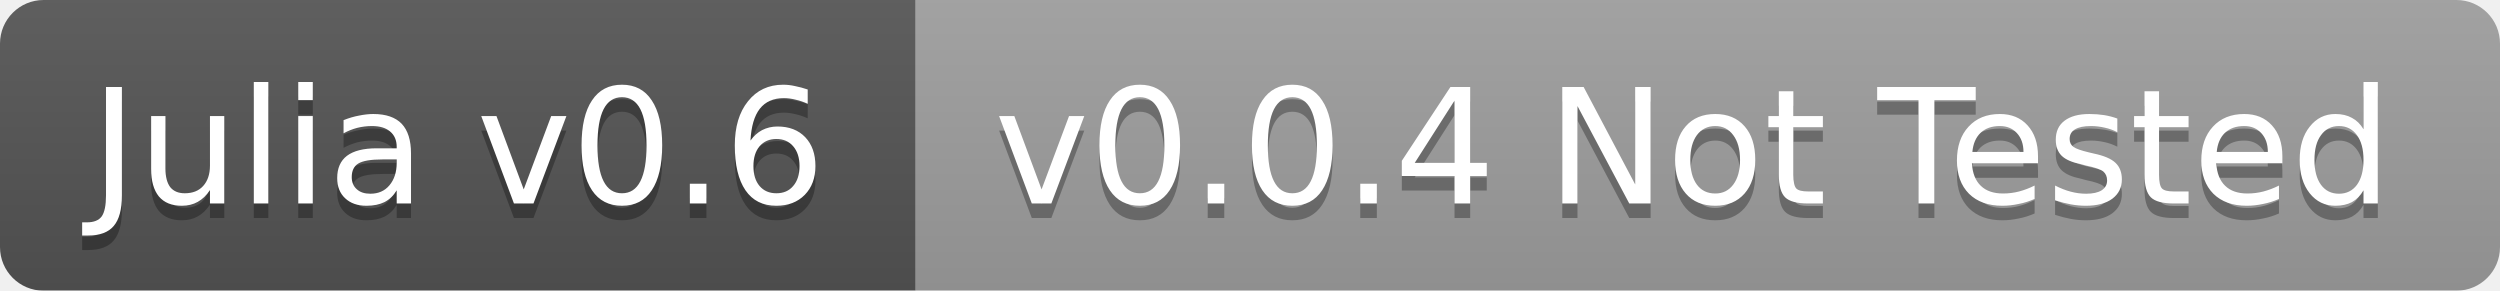
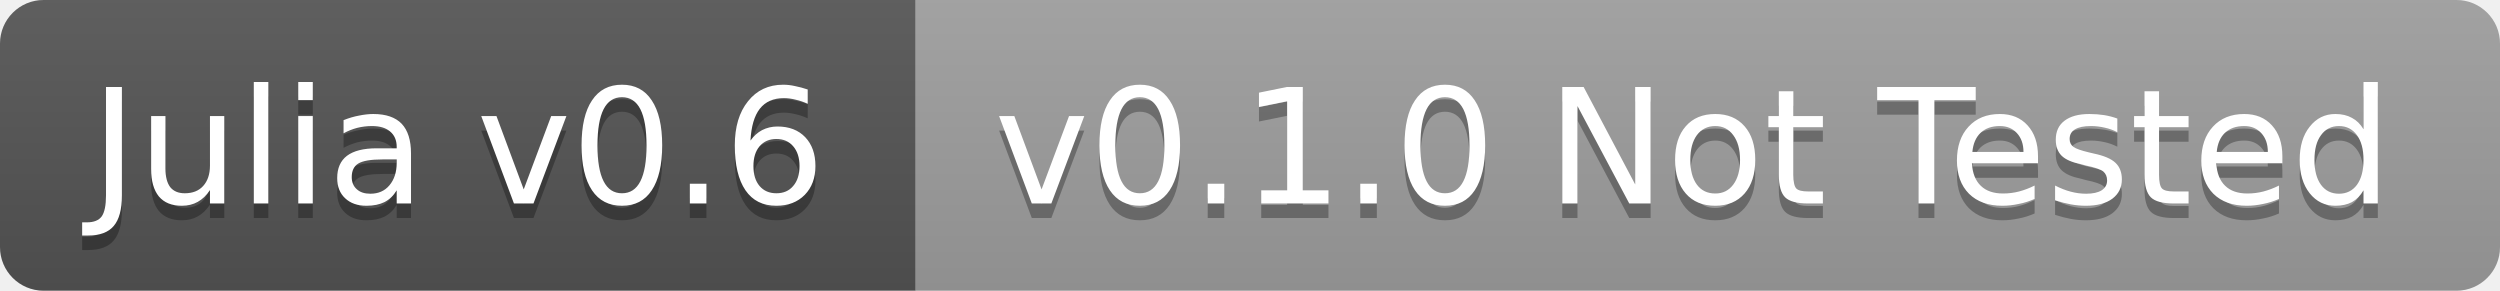
<svg xmlns="http://www.w3.org/2000/svg" width="172" height="20">
  <linearGradient id="b" x2="0" y2="100%">
    <stop offset="0" stop-color="#bbb" stop-opacity=".1" />
    <stop offset="1" stop-opacity=".1" />
  </linearGradient>
-   <mask id="a">
+   <clipPath id="a">
    <rect width="172" height="20" rx="3" fill="#fff" />
-   </mask>
-   <g mask="url(#a)">
+   </clipPath>
+   <g clip-path="url(#a)">
    <path fill="#555" d="M0 0h63v20H0z" />
    <path fill="#9f9f9f" d="M63 0h109v20H63z" />
    <path fill="url(#b)" d="M0 0h172v20H0z" />
  </g>
  <g fill="#fff" text-anchor="middle" font-family="DejaVu Sans,Verdana,Geneva,sans-serif" font-size="11">
    <text x="31.5" y="15" fill="#010101" fill-opacity=".3">Julia v0.6</text>
    <text x="31.5" y="14">Julia v0.6</text>
-     <text x="116.5" y="15" fill="#010101" fill-opacity=".3">v0.0.4 Not Tested</text>
-     <text x="116.5" y="14">v0.0.4 Not Tested</text>
+     <text x="116.5" y="15" fill="#010101" fill-opacity=".3">v0.1.0 Not Tested</text>
+     <text x="116.5" y="14">v0.1.0 Not Tested</text>
  </g>
</svg>
